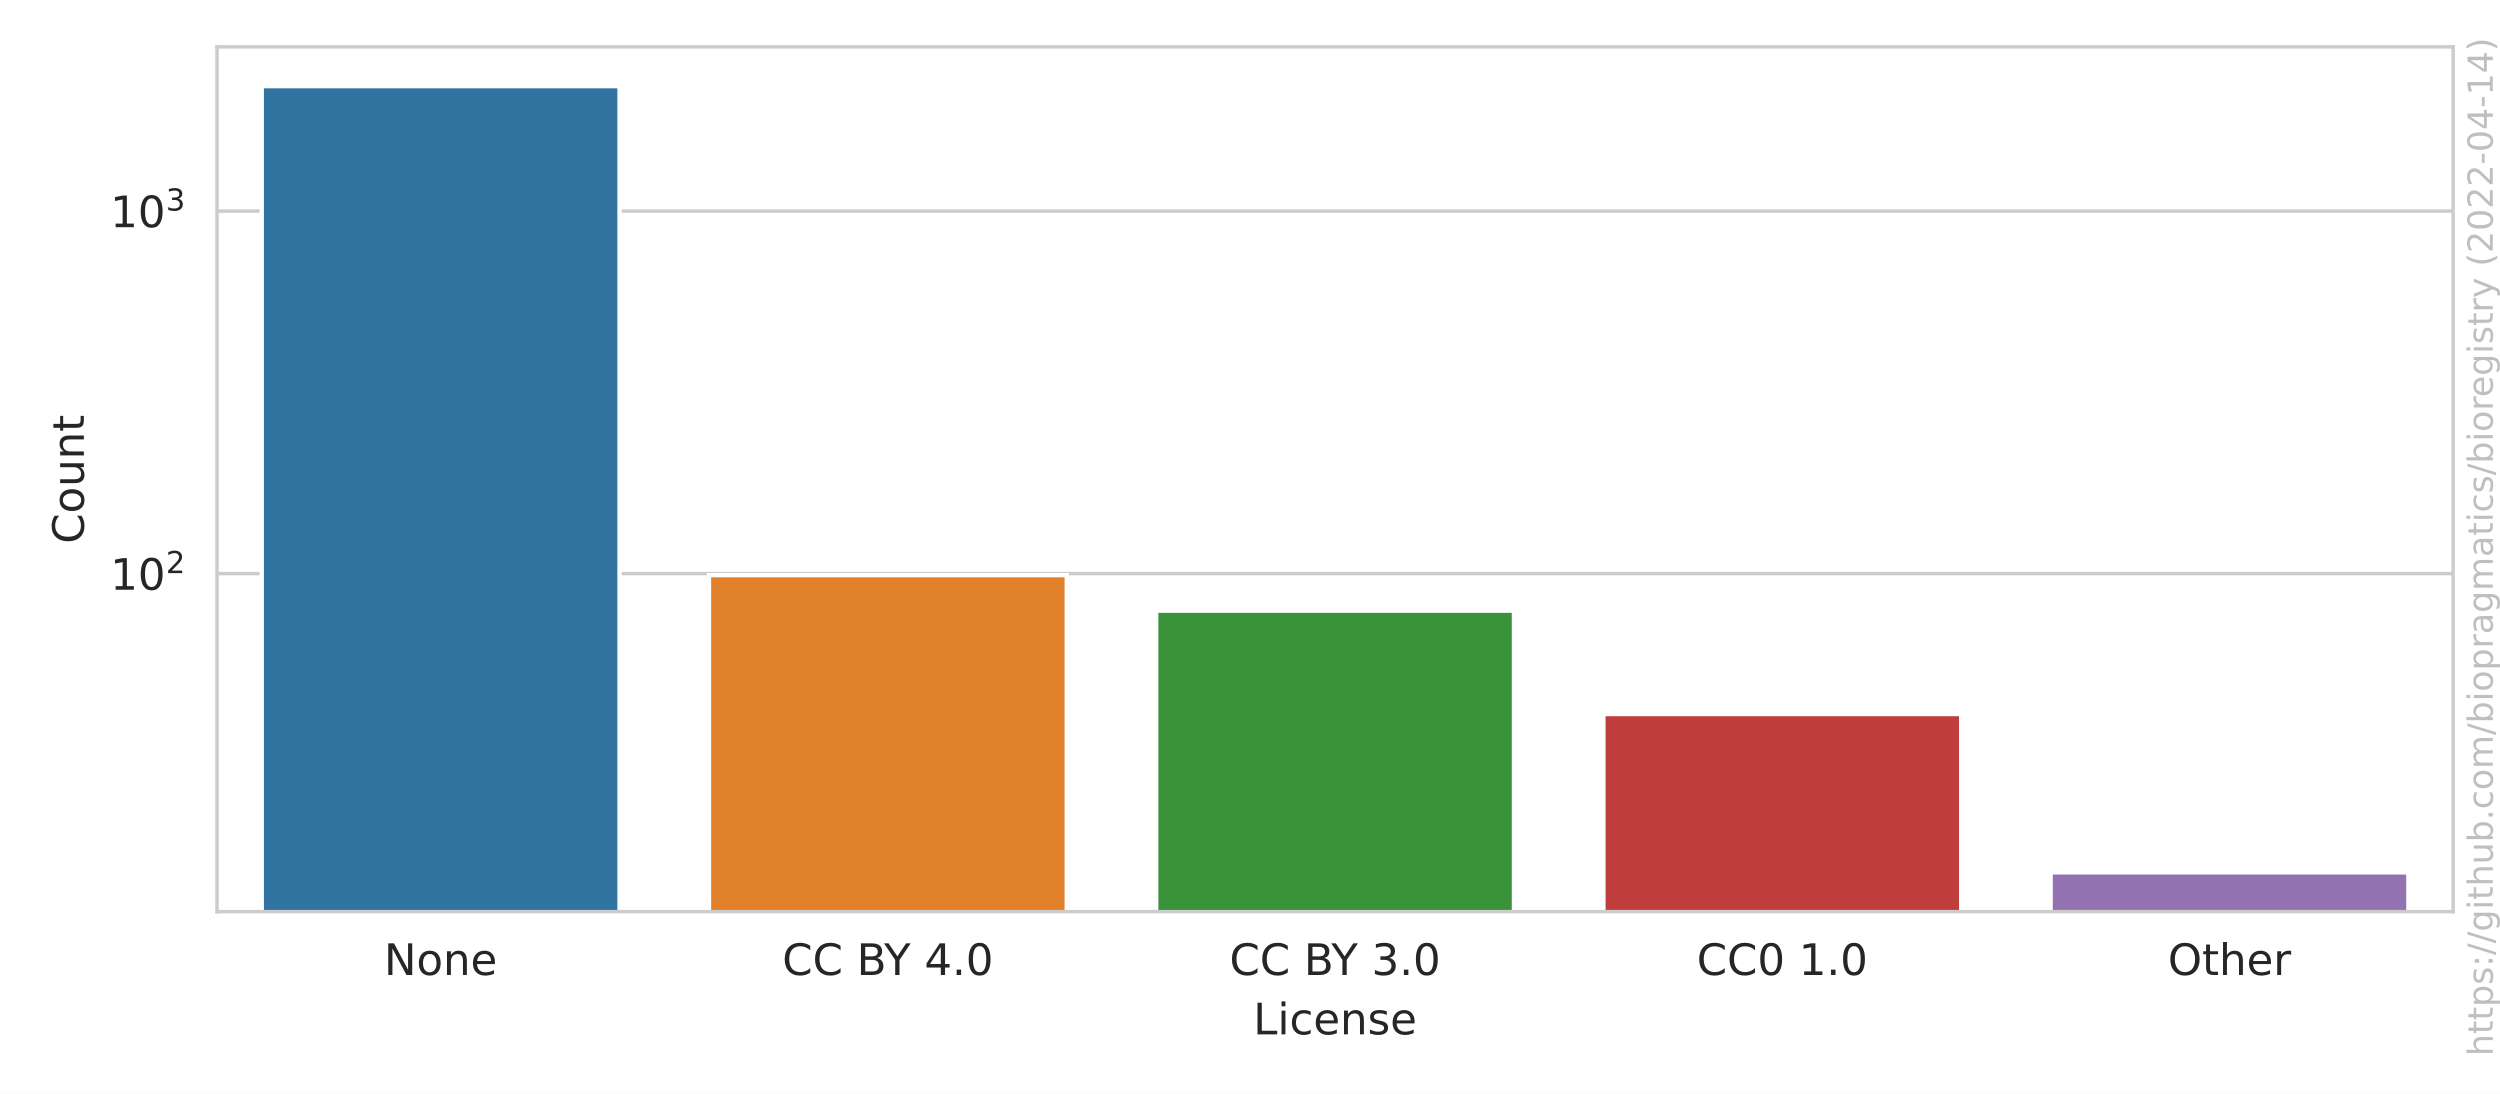
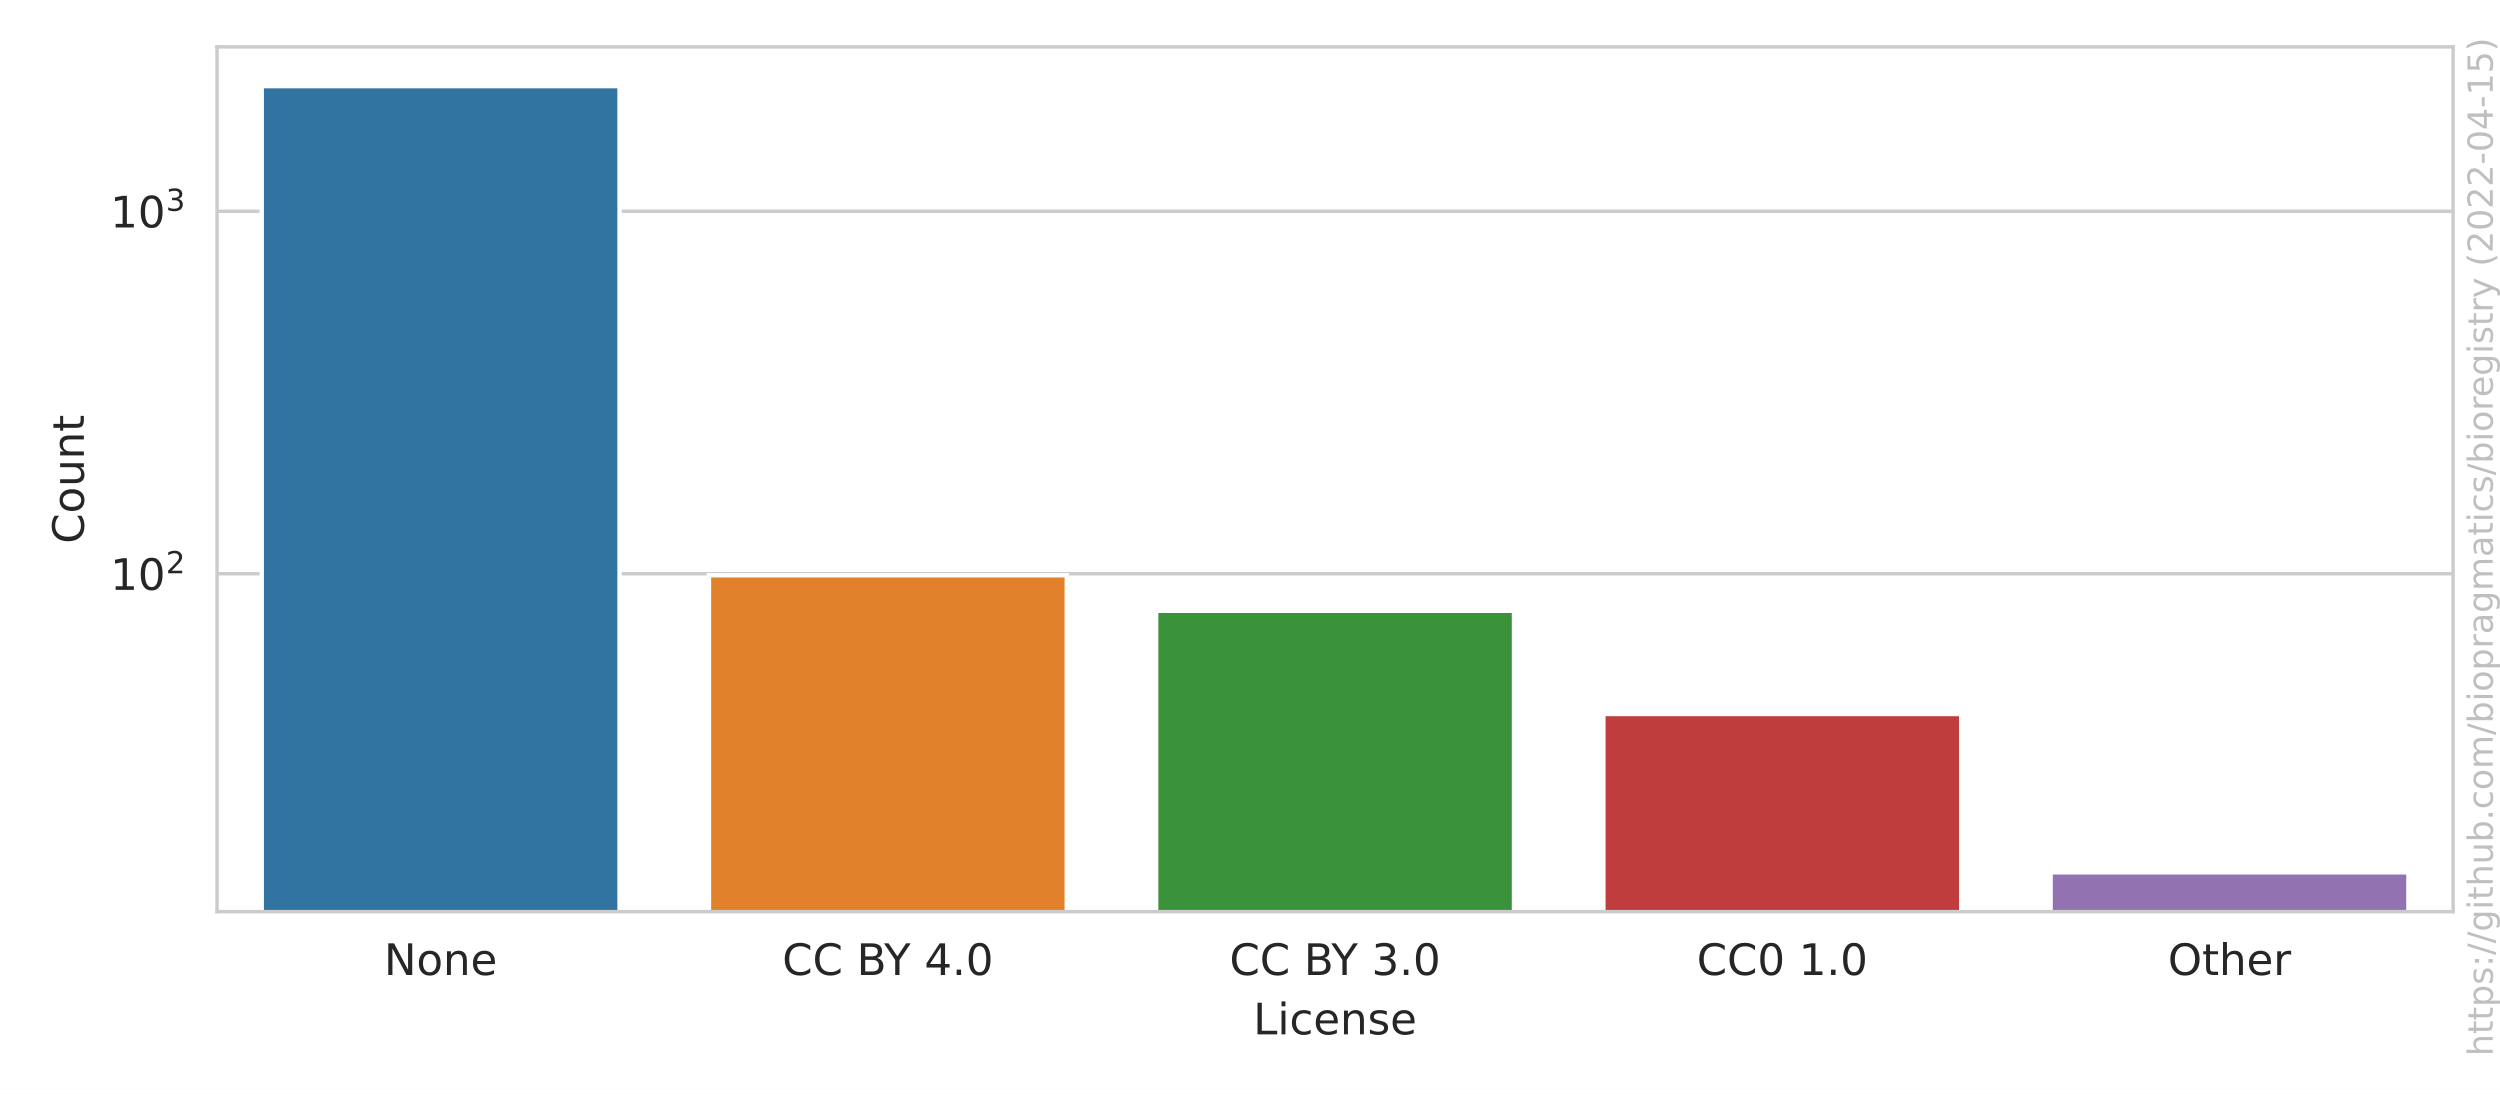
<svg xmlns="http://www.w3.org/2000/svg" xmlns:xlink="http://www.w3.org/1999/xlink" width="576pt" height="252pt" viewBox="0 0 576 252" version="1.1">
  <defs>
    <style type="text/css">*{stroke-linejoin: round; stroke-linecap: butt}</style>
  </defs>
  <g id="figure_1">
    <g id="patch_1">
      <path d="M 0 252  L 576 252  L 576 0  L 0 0  z " style="fill: #ffffff" />
    </g>
    <g id="axes_1">
      <g id="patch_2">
        <path d="M 50.003 210.04  L 565.2 210.04  L 565.2 10.8  L 50.003 10.8  z " style="fill: #ffffff" />
      </g>
      <g id="matplotlib.axis_1">
        <g id="xtick_1">
          <g id="text_1">
            <g style="fill: #262626" transform="translate(88.4771 224.6384)scale(0.1 -0.1)">
              <defs>
                <path id="DejaVuSans-4e" d="M 628 4666  L 1478 4666  L 3547 763  L 3547 4666  L 4159 4666  L 4159 0  L 3309 0  L 1241 3903  L 1241 0  L 628 0  L 628 4666  z " transform="scale(0.015625)" />
                <path id="DejaVuSans-6f" d="M 1959 3097  Q 1497 3097 1228 2736  Q 959 2375 959 1747  Q 959 1119 1226 758  Q 1494 397 1959 397  Q 2419 397 2687 759  Q 2956 1122 2956 1747  Q 2956 2369 2687 2733  Q 2419 3097 1959 3097  z M 1959 3584  Q 2709 3584 3137 3096  Q 3566 2609 3566 1747  Q 3566 888 3137 398  Q 2709 -91 1959 -91  Q 1206 -91 779 398  Q 353 888 353 1747  Q 353 2609 779 3096  Q 1206 3584 1959 3584  z " transform="scale(0.015625)" />
                <path id="DejaVuSans-6e" d="M 3513 2113  L 3513 0  L 2938 0  L 2938 2094  Q 2938 2591 2744 2837  Q 2550 3084 2163 3084  Q 1697 3084 1428 2787  Q 1159 2491 1159 1978  L 1159 0  L 581 0  L 581 3500  L 1159 3500  L 1159 2956  Q 1366 3272 1645 3428  Q 1925 3584 2291 3584  Q 2894 3584 3203 3211  Q 3513 2838 3513 2113  z " transform="scale(0.015625)" />
                <path id="DejaVuSans-65" d="M 3597 1894  L 3597 1613  L 953 1613  Q 991 1019 1311 708  Q 1631 397 2203 397  Q 2534 397 2845 478  Q 3156 559 3463 722  L 3463 178  Q 3153 47 2828 -22  Q 2503 -91 2169 -91  Q 1331 -91 842 396  Q 353 884 353 1716  Q 353 2575 817 3079  Q 1281 3584 2069 3584  Q 2775 3584 3186 3129  Q 3597 2675 3597 1894  z M 3022 2063  Q 3016 2534 2758 2815  Q 2500 3097 2075 3097  Q 1594 3097 1305 2825  Q 1016 2553 972 2059  L 3022 2063  z " transform="scale(0.015625)" />
              </defs>
              <use xlink:href="#DejaVuSans-4e" />
              <use xlink:href="#DejaVuSans-6f" x="74.805" />
              <use xlink:href="#DejaVuSans-6e" x="135.986" />
              <use xlink:href="#DejaVuSans-65" x="199.365" />
            </g>
          </g>
        </g>
        <g id="xtick_2">
          <g id="text_2">
            <g style="fill: #262626" transform="translate(180.24 224.6384)scale(0.1 -0.1)">
              <defs>
                <path id="DejaVuSans-43" d="M 4122 4306  L 4122 3641  Q 3803 3938 3442 4084  Q 3081 4231 2675 4231  Q 1875 4231 1450 3742  Q 1025 3253 1025 2328  Q 1025 1406 1450 917  Q 1875 428 2675 428  Q 3081 428 3442 575  Q 3803 722 4122 1019  L 4122 359  Q 3791 134 3420 21  Q 3050 -91 2638 -91  Q 1578 -91 968 557  Q 359 1206 359 2328  Q 359 3453 968 4101  Q 1578 4750 2638 4750  Q 3056 4750 3426 4639  Q 3797 4528 4122 4306  z " transform="scale(0.015625)" />
                <path id="DejaVuSans-20" transform="scale(0.015625)" />
                <path id="DejaVuSans-42" d="M 1259 2228  L 1259 519  L 2272 519  Q 2781 519 3026 730  Q 3272 941 3272 1375  Q 3272 1813 3026 2020  Q 2781 2228 2272 2228  L 1259 2228  z M 1259 4147  L 1259 2741  L 2194 2741  Q 2656 2741 2882 2914  Q 3109 3088 3109 3444  Q 3109 3797 2882 3972  Q 2656 4147 2194 4147  L 1259 4147  z M 628 4666  L 2241 4666  Q 2963 4666 3353 4366  Q 3744 4066 3744 3513  Q 3744 3084 3544 2831  Q 3344 2578 2956 2516  Q 3422 2416 3680 2098  Q 3938 1781 3938 1306  Q 3938 681 3513 340  Q 3088 0 2303 0  L 628 0  L 628 4666  z " transform="scale(0.015625)" />
                <path id="DejaVuSans-59" d="M -13 4666  L 666 4666  L 1959 2747  L 3244 4666  L 3922 4666  L 2272 2222  L 2272 0  L 1638 0  L 1638 2222  L -13 4666  z " transform="scale(0.015625)" />
                <path id="DejaVuSans-34" d="M 2419 4116  L 825 1625  L 2419 1625  L 2419 4116  z M 2253 4666  L 3047 4666  L 3047 1625  L 3713 1625  L 3713 1100  L 3047 1100  L 3047 0  L 2419 0  L 2419 1100  L 313 1100  L 313 1709  L 2253 4666  z " transform="scale(0.015625)" />
                <path id="DejaVuSans-2e" d="M 684 794  L 1344 794  L 1344 0  L 684 0  L 684 794  z " transform="scale(0.015625)" />
                <path id="DejaVuSans-30" d="M 2034 4250  Q 1547 4250 1301 3770  Q 1056 3291 1056 2328  Q 1056 1369 1301 889  Q 1547 409 2034 409  Q 2525 409 2770 889  Q 3016 1369 3016 2328  Q 3016 3291 2770 3770  Q 2525 4250 2034 4250  z M 2034 4750  Q 2819 4750 3233 4129  Q 3647 3509 3647 2328  Q 3647 1150 3233 529  Q 2819 -91 2034 -91  Q 1250 -91 836 529  Q 422 1150 422 2328  Q 422 3509 836 4129  Q 1250 4750 2034 4750  z " transform="scale(0.015625)" />
              </defs>
              <use xlink:href="#DejaVuSans-43" />
              <use xlink:href="#DejaVuSans-43" x="69.824" />
              <use xlink:href="#DejaVuSans-20" x="139.648" />
              <use xlink:href="#DejaVuSans-42" x="171.436" />
              <use xlink:href="#DejaVuSans-59" x="234.539" />
              <use xlink:href="#DejaVuSans-20" x="295.623" />
              <use xlink:href="#DejaVuSans-34" x="327.41" />
              <use xlink:href="#DejaVuSans-2e" x="391.033" />
              <use xlink:href="#DejaVuSans-30" x="422.82" />
            </g>
          </g>
        </g>
        <g id="xtick_3">
          <g id="text_3">
            <g style="fill: #262626" transform="translate(283.2795 224.6384)scale(0.1 -0.1)">
              <defs>
                <path id="DejaVuSans-33" d="M 2597 2516  Q 3050 2419 3304 2112  Q 3559 1806 3559 1356  Q 3559 666 3084 287  Q 2609 -91 1734 -91  Q 1441 -91 1130 -33  Q 819 25 488 141  L 488 750  Q 750 597 1062 519  Q 1375 441 1716 441  Q 2309 441 2620 675  Q 2931 909 2931 1356  Q 2931 1769 2642 2001  Q 2353 2234 1838 2234  L 1294 2234  L 1294 2753  L 1863 2753  Q 2328 2753 2575 2939  Q 2822 3125 2822 3475  Q 2822 3834 2567 4026  Q 2313 4219 1838 4219  Q 1578 4219 1281 4162  Q 984 4106 628 3988  L 628 4550  Q 988 4650 1302 4700  Q 1616 4750 1894 4750  Q 2613 4750 3031 4423  Q 3450 4097 3450 3541  Q 3450 3153 3228 2886  Q 3006 2619 2597 2516  z " transform="scale(0.015625)" />
              </defs>
              <use xlink:href="#DejaVuSans-43" />
              <use xlink:href="#DejaVuSans-43" x="69.824" />
              <use xlink:href="#DejaVuSans-20" x="139.648" />
              <use xlink:href="#DejaVuSans-42" x="171.436" />
              <use xlink:href="#DejaVuSans-59" x="234.539" />
              <use xlink:href="#DejaVuSans-20" x="295.623" />
              <use xlink:href="#DejaVuSans-33" x="327.41" />
              <use xlink:href="#DejaVuSans-2e" x="391.033" />
              <use xlink:href="#DejaVuSans-30" x="422.82" />
            </g>
          </g>
        </g>
        <g id="xtick_4">
          <g id="text_4">
            <g style="fill: #262626" transform="translate(390.9361 224.6384)scale(0.1 -0.1)">
              <defs>
                <path id="DejaVuSans-31" d="M 794 531  L 1825 531  L 1825 4091  L 703 3866  L 703 4441  L 1819 4666  L 2450 4666  L 2450 531  L 3481 531  L 3481 0  L 794 0  L 794 531  z " transform="scale(0.015625)" />
              </defs>
              <use xlink:href="#DejaVuSans-43" />
              <use xlink:href="#DejaVuSans-43" x="69.824" />
              <use xlink:href="#DejaVuSans-30" x="139.648" />
              <use xlink:href="#DejaVuSans-20" x="203.271" />
              <use xlink:href="#DejaVuSans-31" x="235.059" />
              <use xlink:href="#DejaVuSans-2e" x="298.682" />
              <use xlink:href="#DejaVuSans-30" x="330.469" />
            </g>
          </g>
        </g>
        <g id="xtick_5">
          <g id="text_5">
            <g style="fill: #262626" transform="translate(499.4834 224.6384)scale(0.1 -0.1)">
              <defs>
                <path id="DejaVuSans-4f" d="M 2522 4238  Q 1834 4238 1429 3725  Q 1025 3213 1025 2328  Q 1025 1447 1429 934  Q 1834 422 2522 422  Q 3209 422 3611 934  Q 4013 1447 4013 2328  Q 4013 3213 3611 3725  Q 3209 4238 2522 4238  z M 2522 4750  Q 3503 4750 4090 4092  Q 4678 3434 4678 2328  Q 4678 1225 4090 567  Q 3503 -91 2522 -91  Q 1538 -91 948 565  Q 359 1222 359 2328  Q 359 3434 948 4092  Q 1538 4750 2522 4750  z " transform="scale(0.015625)" />
                <path id="DejaVuSans-74" d="M 1172 4494  L 1172 3500  L 2356 3500  L 2356 3053  L 1172 3053  L 1172 1153  Q 1172 725 1289 603  Q 1406 481 1766 481  L 2356 481  L 2356 0  L 1766 0  Q 1100 0 847 248  Q 594 497 594 1153  L 594 3053  L 172 3053  L 172 3500  L 594 3500  L 594 4494  L 1172 4494  z " transform="scale(0.015625)" />
                <path id="DejaVuSans-68" d="M 3513 2113  L 3513 0  L 2938 0  L 2938 2094  Q 2938 2591 2744 2837  Q 2550 3084 2163 3084  Q 1697 3084 1428 2787  Q 1159 2491 1159 1978  L 1159 0  L 581 0  L 581 4863  L 1159 4863  L 1159 2956  Q 1366 3272 1645 3428  Q 1925 3584 2291 3584  Q 2894 3584 3203 3211  Q 3513 2838 3513 2113  z " transform="scale(0.015625)" />
                <path id="DejaVuSans-72" d="M 2631 2963  Q 2534 3019 2420 3045  Q 2306 3072 2169 3072  Q 1681 3072 1420 2755  Q 1159 2438 1159 1844  L 1159 0  L 581 0  L 581 3500  L 1159 3500  L 1159 2956  Q 1341 3275 1631 3429  Q 1922 3584 2338 3584  Q 2397 3584 2469 3576  Q 2541 3569 2628 3553  L 2631 2963  z " transform="scale(0.015625)" />
              </defs>
              <use xlink:href="#DejaVuSans-4f" />
              <use xlink:href="#DejaVuSans-74" x="78.711" />
              <use xlink:href="#DejaVuSans-68" x="117.92" />
              <use xlink:href="#DejaVuSans-65" x="181.299" />
              <use xlink:href="#DejaVuSans-72" x="242.822" />
            </g>
          </g>
        </g>
        <g id="text_6">
          <g style="fill: #262626" transform="translate(288.7506 238.3166)scale(0.1 -0.1)">
            <defs>
              <path id="DejaVuSans-4c" d="M 628 4666  L 1259 4666  L 1259 531  L 3531 531  L 3531 0  L 628 0  L 628 4666  z " transform="scale(0.015625)" />
              <path id="DejaVuSans-69" d="M 603 3500  L 1178 3500  L 1178 0  L 603 0  L 603 3500  z M 603 4863  L 1178 4863  L 1178 4134  L 603 4134  L 603 4863  z " transform="scale(0.015625)" />
              <path id="DejaVuSans-63" d="M 3122 3366  L 3122 2828  Q 2878 2963 2633 3030  Q 2388 3097 2138 3097  Q 1578 3097 1268 2742  Q 959 2388 959 1747  Q 959 1106 1268 751  Q 1578 397 2138 397  Q 2388 397 2633 464  Q 2878 531 3122 666  L 3122 134  Q 2881 22 2623 -34  Q 2366 -91 2075 -91  Q 1284 -91 818 406  Q 353 903 353 1747  Q 353 2603 823 3093  Q 1294 3584 2113 3584  Q 2378 3584 2631 3529  Q 2884 3475 3122 3366  z " transform="scale(0.015625)" />
              <path id="DejaVuSans-73" d="M 2834 3397  L 2834 2853  Q 2591 2978 2328 3040  Q 2066 3103 1784 3103  Q 1356 3103 1142 2972  Q 928 2841 928 2578  Q 928 2378 1081 2264  Q 1234 2150 1697 2047  L 1894 2003  Q 2506 1872 2764 1633  Q 3022 1394 3022 966  Q 3022 478 2636 193  Q 2250 -91 1575 -91  Q 1294 -91 989 -36  Q 684 19 347 128  L 347 722  Q 666 556 975 473  Q 1284 391 1588 391  Q 1994 391 2212 530  Q 2431 669 2431 922  Q 2431 1156 2273 1281  Q 2116 1406 1581 1522  L 1381 1569  Q 847 1681 609 1914  Q 372 2147 372 2553  Q 372 3047 722 3315  Q 1072 3584 1716 3584  Q 2034 3584 2315 3537  Q 2597 3491 2834 3397  z " transform="scale(0.015625)" />
            </defs>
            <use xlink:href="#DejaVuSans-4c" />
            <use xlink:href="#DejaVuSans-69" x="55.713" />
            <use xlink:href="#DejaVuSans-63" x="83.496" />
            <use xlink:href="#DejaVuSans-65" x="138.477" />
            <use xlink:href="#DejaVuSans-6e" x="200" />
            <use xlink:href="#DejaVuSans-73" x="263.379" />
            <use xlink:href="#DejaVuSans-65" x="315.479" />
          </g>
        </g>
      </g>
      <g id="matplotlib.axis_2">
        <g id="ytick_1">
          <g id="line2d_1">
-             <path d="M 50.003 132.159  L 565.2 132.159  " clip-path="url(#p89d8e77453)" style="fill: none; stroke: #cccccc; stroke-width: 0.8; stroke-linecap: round" />
+             <path d="M 50.003 132.184  L 565.2 132.184  " clip-path="url(#p89d8e77453)" style="fill: none; stroke: #cccccc; stroke-width: 0.8; stroke-linecap: round" />
          </g>
          <g id="text_7">
-             <g style="fill: #262626" transform="translate(25.40269 135.9583)scale(0.1 -0.1)">
+             <g style="fill: #262626" transform="translate(25.40269 135.9832)scale(0.1 -0.1)">
              <defs>
                <path id="DejaVuSans-32" d="M 1228 531  L 3431 531  L 3431 0  L 469 0  L 469 531  Q 828 903 1448 1529  Q 2069 2156 2228 2338  Q 2531 2678 2651 2914  Q 2772 3150 2772 3378  Q 2772 3750 2511 3984  Q 2250 4219 1831 4219  Q 1534 4219 1204 4116  Q 875 4013 500 3803  L 500 4441  Q 881 4594 1212 4672  Q 1544 4750 1819 4750  Q 2544 4750 2975 4387  Q 3406 4025 3406 3419  Q 3406 3131 3298 2873  Q 3191 2616 2906 2266  Q 2828 2175 2409 1742  Q 1991 1309 1228 531  z " transform="scale(0.015625)" />
              </defs>
              <use xlink:href="#DejaVuSans-31" transform="translate(0 0.765625)" />
              <use xlink:href="#DejaVuSans-30" transform="translate(63.62305 0.765625)" />
              <use xlink:href="#DejaVuSans-32" transform="translate(128.2031 39.04688)scale(0.7)" />
            </g>
          </g>
        </g>
        <g id="ytick_2">
          <g id="line2d_2">
-             <path d="M 50.003 48.625  L 565.2 48.625  " clip-path="url(#p89d8e77453)" style="fill: none; stroke: #cccccc; stroke-width: 0.8; stroke-linecap: round" />
+             <path d="M 50.003 48.68  L 565.2 48.68  " clip-path="url(#p89d8e77453)" style="fill: none; stroke: #cccccc; stroke-width: 0.8; stroke-linecap: round" />
          </g>
          <g id="text_8">
-             <g style="fill: #262626" transform="translate(25.40269 52.42411)scale(0.1 -0.1)">
+             <g style="fill: #262626" transform="translate(25.40269 52.47928)scale(0.1 -0.1)">
              <use xlink:href="#DejaVuSans-31" transform="translate(0 0.765625)" />
              <use xlink:href="#DejaVuSans-30" transform="translate(63.62305 0.765625)" />
              <use xlink:href="#DejaVuSans-33" transform="translate(128.2031 39.04688)scale(0.7)" />
            </g>
          </g>
        </g>
        <g id="ytick_3" />
        <g id="ytick_4" />
        <g id="ytick_5" />
        <g id="ytick_6" />
        <g id="ytick_7" />
        <g id="ytick_8" />
        <g id="ytick_9" />
        <g id="ytick_10" />
        <g id="ytick_11" />
        <g id="ytick_12" />
        <g id="ytick_13" />
        <g id="ytick_14" />
        <g id="ytick_15" />
        <g id="ytick_16" />
        <g id="ytick_17" />
        <g id="ytick_18" />
        <g id="ytick_19" />
        <g id="text_9">
          <g style="fill: #262626" transform="translate(19.323 125.2684)rotate(-90)scale(0.1 -0.1)">
            <defs>
              <path id="DejaVuSans-75" d="M 544 1381  L 544 3500  L 1119 3500  L 1119 1403  Q 1119 906 1312 657  Q 1506 409 1894 409  Q 2359 409 2629 706  Q 2900 1003 2900 1516  L 2900 3500  L 3475 3500  L 3475 0  L 2900 0  L 2900 538  Q 2691 219 2414 64  Q 2138 -91 1772 -91  Q 1169 -91 856 284  Q 544 659 544 1381  z M 1991 3584  L 1991 3584  z " transform="scale(0.015625)" />
            </defs>
            <use xlink:href="#DejaVuSans-43" />
            <use xlink:href="#DejaVuSans-6f" x="69.824" />
            <use xlink:href="#DejaVuSans-75" x="131.006" />
            <use xlink:href="#DejaVuSans-6e" x="194.385" />
            <use xlink:href="#DejaVuSans-74" x="257.764" />
          </g>
        </g>
      </g>
      <g id="patch_3">
-         <path d="M 60.307 83833.419  L 142.738 83833.419  L 142.738 19.856  L 60.307 19.856  z " clip-path="url(#p89d8e77453)" style="fill: #3274a1; stroke: #ffffff; stroke-linejoin: miter" />
+         <path d="M 60.307 83803.139  L 142.738 83803.139  L 142.738 19.856  L 60.307 19.856  z " clip-path="url(#p89d8e77453)" style="fill: #3274a1; stroke: #ffffff; stroke-linejoin: miter" />
      </g>
      <g id="patch_4">
-         <path d="M 163.346 83833.419  L 245.778 83833.419  L 245.778 132.524  L 163.346 132.524  z " clip-path="url(#p89d8e77453)" style="fill: #e1812c; stroke: #ffffff; stroke-linejoin: miter" />
+         <path d="M 163.346 83803.139  L 245.778 83803.139  L 245.778 132.548  L 163.346 132.548  z " clip-path="url(#p89d8e77453)" style="fill: #e1812c; stroke: #ffffff; stroke-linejoin: miter" />
      </g>
      <g id="patch_5">
-         <path d="M 266.386 83833.419  L 348.817 83833.419  L 348.817 140.711  L 266.386 140.711  z " clip-path="url(#p89d8e77453)" style="fill: #3a923a; stroke: #ffffff; stroke-linejoin: miter" />
+         <path d="M 266.386 83803.139  L 348.817 83803.139  L 348.817 140.733  L 266.386 140.733  z " clip-path="url(#p89d8e77453)" style="fill: #3a923a; stroke: #ffffff; stroke-linejoin: miter" />
      </g>
      <g id="patch_6">
-         <path d="M 369.425 83833.419  L 451.857 83833.419  L 451.857 164.505  L 369.425 164.505  z " clip-path="url(#p89d8e77453)" style="fill: #c03d3e; stroke: #ffffff; stroke-linejoin: miter" />
+         <path d="M 369.425 83803.139  L 451.857 83803.139  L 451.857 164.518  L 369.425 164.518  z " clip-path="url(#p89d8e77453)" style="fill: #c03d3e; stroke: #ffffff; stroke-linejoin: miter" />
      </g>
      <g id="patch_7">
-         <path d="M 472.464 83833.419  L 554.896 83833.419  L 554.896 200.984  L 472.464 200.984  z " clip-path="url(#p89d8e77453)" style="fill: #9372b2; stroke: #ffffff; stroke-linejoin: miter" />
+         <path d="M 472.464 83803.139  L 554.896 83803.139  L 554.896 200.984  L 472.464 200.984  z " clip-path="url(#p89d8e77453)" style="fill: #9372b2; stroke: #ffffff; stroke-linejoin: miter" />
      </g>
      <g id="patch_8">
        <path d="M 50.003 210.04  L 50.003 10.8  " style="fill: none; stroke: #cccccc; stroke-width: 0.8; stroke-linejoin: miter; stroke-linecap: square" />
      </g>
      <g id="patch_9">
        <path d="M 565.2 210.04  L 565.2 10.8  " style="fill: none; stroke: #cccccc; stroke-width: 0.8; stroke-linejoin: miter; stroke-linecap: square" />
      </g>
      <g id="patch_10">
        <path d="M 50.003 210.04  L 565.2 210.04  " style="fill: none; stroke: #cccccc; stroke-width: 0.8; stroke-linejoin: miter; stroke-linecap: square" />
      </g>
      <g id="patch_11">
        <path d="M 50.003 10.8  L 565.2 10.8  " style="fill: none; stroke: #cccccc; stroke-width: 0.8; stroke-linejoin: miter; stroke-linecap: square" />
      </g>
    </g>
    <g id="text_10">
      <g style="fill: #808080; opacity: 0.5" transform="translate(574.3362 243.3237)rotate(-90)scale(0.08 -0.08)">
        <defs>
          <path id="DejaVuSans-70" d="M 1159 525  L 1159 -1331  L 581 -1331  L 581 3500  L 1159 3500  L 1159 2969  Q 1341 3281 1617 3432  Q 1894 3584 2278 3584  Q 2916 3584 3314 3078  Q 3713 2572 3713 1747  Q 3713 922 3314 415  Q 2916 -91 2278 -91  Q 1894 -91 1617 61  Q 1341 213 1159 525  z M 3116 1747  Q 3116 2381 2855 2742  Q 2594 3103 2138 3103  Q 1681 3103 1420 2742  Q 1159 2381 1159 1747  Q 1159 1113 1420 752  Q 1681 391 2138 391  Q 2594 391 2855 752  Q 3116 1113 3116 1747  z " transform="scale(0.015625)" />
          <path id="DejaVuSans-3a" d="M 750 794  L 1409 794  L 1409 0  L 750 0  L 750 794  z M 750 3309  L 1409 3309  L 1409 2516  L 750 2516  L 750 3309  z " transform="scale(0.015625)" />
          <path id="DejaVuSans-2f" d="M 1625 4666  L 2156 4666  L 531 -594  L 0 -594  L 1625 4666  z " transform="scale(0.015625)" />
          <path id="DejaVuSans-67" d="M 2906 1791  Q 2906 2416 2648 2759  Q 2391 3103 1925 3103  Q 1463 3103 1205 2759  Q 947 2416 947 1791  Q 947 1169 1205 825  Q 1463 481 1925 481  Q 2391 481 2648 825  Q 2906 1169 2906 1791  z M 3481 434  Q 3481 -459 3084 -895  Q 2688 -1331 1869 -1331  Q 1566 -1331 1297 -1286  Q 1028 -1241 775 -1147  L 775 -588  Q 1028 -725 1275 -790  Q 1522 -856 1778 -856  Q 2344 -856 2625 -561  Q 2906 -266 2906 331  L 2906 616  Q 2728 306 2450 153  Q 2172 0 1784 0  Q 1141 0 747 490  Q 353 981 353 1791  Q 353 2603 747 3093  Q 1141 3584 1784 3584  Q 2172 3584 2450 3431  Q 2728 3278 2906 2969  L 2906 3500  L 3481 3500  L 3481 434  z " transform="scale(0.015625)" />
          <path id="DejaVuSans-62" d="M 3116 1747  Q 3116 2381 2855 2742  Q 2594 3103 2138 3103  Q 1681 3103 1420 2742  Q 1159 2381 1159 1747  Q 1159 1113 1420 752  Q 1681 391 2138 391  Q 2594 391 2855 752  Q 3116 1113 3116 1747  z M 1159 2969  Q 1341 3281 1617 3432  Q 1894 3584 2278 3584  Q 2916 3584 3314 3078  Q 3713 2572 3713 1747  Q 3713 922 3314 415  Q 2916 -91 2278 -91  Q 1894 -91 1617 61  Q 1341 213 1159 525  L 1159 0  L 581 0  L 581 4863  L 1159 4863  L 1159 2969  z " transform="scale(0.015625)" />
          <path id="DejaVuSans-6d" d="M 3328 2828  Q 3544 3216 3844 3400  Q 4144 3584 4550 3584  Q 5097 3584 5394 3201  Q 5691 2819 5691 2113  L 5691 0  L 5113 0  L 5113 2094  Q 5113 2597 4934 2840  Q 4756 3084 4391 3084  Q 3944 3084 3684 2787  Q 3425 2491 3425 1978  L 3425 0  L 2847 0  L 2847 2094  Q 2847 2600 2669 2842  Q 2491 3084 2119 3084  Q 1678 3084 1418 2786  Q 1159 2488 1159 1978  L 1159 0  L 581 0  L 581 3500  L 1159 3500  L 1159 2956  Q 1356 3278 1631 3431  Q 1906 3584 2284 3584  Q 2666 3584 2933 3390  Q 3200 3197 3328 2828  z " transform="scale(0.015625)" />
          <path id="DejaVuSans-61" d="M 2194 1759  Q 1497 1759 1228 1600  Q 959 1441 959 1056  Q 959 750 1161 570  Q 1363 391 1709 391  Q 2188 391 2477 730  Q 2766 1069 2766 1631  L 2766 1759  L 2194 1759  z M 3341 1997  L 3341 0  L 2766 0  L 2766 531  Q 2569 213 2275 61  Q 1981 -91 1556 -91  Q 1019 -91 701 211  Q 384 513 384 1019  Q 384 1609 779 1909  Q 1175 2209 1959 2209  L 2766 2209  L 2766 2266  Q 2766 2663 2505 2880  Q 2244 3097 1772 3097  Q 1472 3097 1187 3025  Q 903 2953 641 2809  L 641 3341  Q 956 3463 1253 3523  Q 1550 3584 1831 3584  Q 2591 3584 2966 3190  Q 3341 2797 3341 1997  z " transform="scale(0.015625)" />
          <path id="DejaVuSans-79" d="M 2059 -325  Q 1816 -950 1584 -1140  Q 1353 -1331 966 -1331  L 506 -1331  L 506 -850  L 844 -850  Q 1081 -850 1212 -737  Q 1344 -625 1503 -206  L 1606 56  L 191 3500  L 800 3500  L 1894 763  L 2988 3500  L 3597 3500  L 2059 -325  z " transform="scale(0.015625)" />
          <path id="DejaVuSans-28" d="M 1984 4856  Q 1566 4138 1362 3434  Q 1159 2731 1159 2009  Q 1159 1288 1364 580  Q 1569 -128 1984 -844  L 1484 -844  Q 1016 -109 783 600  Q 550 1309 550 2009  Q 550 2706 781 3412  Q 1013 4119 1484 4856  L 1984 4856  z " transform="scale(0.015625)" />
          <path id="DejaVuSans-2d" d="M 313 2009  L 1997 2009  L 1997 1497  L 313 1497  L 313 2009  z " transform="scale(0.015625)" />
+           <path id="DejaVuSans-35" d="M 691 4666  L 3169 4666  L 3169 4134  L 1269 4134  L 1269 2991  Q 1406 3038 1543 3061  Q 1681 3084 1819 3084  Q 2600 3084 3056 2656  Q 3513 2228 3513 1497  Q 3513 744 3044 326  Q 2575 -91 1722 -91  Q 1428 -91 1123 -41  Q 819 9 494 109  L 494 744  Q 775 591 1075 516  Q 1375 441 1709 441  Q 2250 441 2565 725  Q 2881 1009 2881 1497  Q 2881 1984 2565 2268  Q 2250 2553 1709 2553  Q 1456 2553 1204 2497  Q 953 2441 691 2322  L 691 4666  z " transform="scale(0.015625)" />
          <path id="DejaVuSans-29" d="M 513 4856  L 1013 4856  Q 1481 4119 1714 3412  Q 1947 2706 1947 2009  Q 1947 1309 1714 600  Q 1481 -109 1013 -844  L 513 -844  Q 928 -128 1133 580  Q 1338 1288 1338 2009  Q 1338 2731 1133 3434  Q 928 4138 513 4856  z " transform="scale(0.015625)" />
        </defs>
        <use xlink:href="#DejaVuSans-68" />
        <use xlink:href="#DejaVuSans-74" x="63.379" />
        <use xlink:href="#DejaVuSans-74" x="102.588" />
        <use xlink:href="#DejaVuSans-70" x="141.797" />
        <use xlink:href="#DejaVuSans-73" x="205.273" />
        <use xlink:href="#DejaVuSans-3a" x="257.373" />
        <use xlink:href="#DejaVuSans-2f" x="291.064" />
        <use xlink:href="#DejaVuSans-2f" x="324.756" />
        <use xlink:href="#DejaVuSans-67" x="358.447" />
        <use xlink:href="#DejaVuSans-69" x="421.924" />
        <use xlink:href="#DejaVuSans-74" x="449.707" />
        <use xlink:href="#DejaVuSans-68" x="488.916" />
        <use xlink:href="#DejaVuSans-75" x="552.295" />
        <use xlink:href="#DejaVuSans-62" x="615.674" />
        <use xlink:href="#DejaVuSans-2e" x="679.15" />
        <use xlink:href="#DejaVuSans-63" x="710.938" />
        <use xlink:href="#DejaVuSans-6f" x="765.918" />
        <use xlink:href="#DejaVuSans-6d" x="827.1" />
        <use xlink:href="#DejaVuSans-2f" x="924.512" />
        <use xlink:href="#DejaVuSans-62" x="958.203" />
        <use xlink:href="#DejaVuSans-69" x="1021.68" />
        <use xlink:href="#DejaVuSans-6f" x="1049.463" />
        <use xlink:href="#DejaVuSans-70" x="1110.645" />
        <use xlink:href="#DejaVuSans-72" x="1174.121" />
        <use xlink:href="#DejaVuSans-61" x="1215.234" />
        <use xlink:href="#DejaVuSans-67" x="1276.514" />
        <use xlink:href="#DejaVuSans-6d" x="1339.99" />
        <use xlink:href="#DejaVuSans-61" x="1437.402" />
        <use xlink:href="#DejaVuSans-74" x="1498.682" />
        <use xlink:href="#DejaVuSans-69" x="1537.891" />
        <use xlink:href="#DejaVuSans-63" x="1565.674" />
        <use xlink:href="#DejaVuSans-73" x="1620.654" />
        <use xlink:href="#DejaVuSans-2f" x="1672.754" />
        <use xlink:href="#DejaVuSans-62" x="1706.445" />
        <use xlink:href="#DejaVuSans-69" x="1769.922" />
        <use xlink:href="#DejaVuSans-6f" x="1797.705" />
        <use xlink:href="#DejaVuSans-72" x="1858.887" />
        <use xlink:href="#DejaVuSans-65" x="1897.75" />
        <use xlink:href="#DejaVuSans-67" x="1959.273" />
        <use xlink:href="#DejaVuSans-69" x="2022.75" />
        <use xlink:href="#DejaVuSans-73" x="2050.533" />
        <use xlink:href="#DejaVuSans-74" x="2102.633" />
        <use xlink:href="#DejaVuSans-72" x="2141.842" />
        <use xlink:href="#DejaVuSans-79" x="2182.955" />
        <use xlink:href="#DejaVuSans-20" x="2242.135" />
        <use xlink:href="#DejaVuSans-28" x="2273.922" />
        <use xlink:href="#DejaVuSans-32" x="2312.936" />
        <use xlink:href="#DejaVuSans-30" x="2376.559" />
        <use xlink:href="#DejaVuSans-32" x="2440.182" />
        <use xlink:href="#DejaVuSans-32" x="2503.805" />
        <use xlink:href="#DejaVuSans-2d" x="2567.428" />
        <use xlink:href="#DejaVuSans-30" x="2603.512" />
        <use xlink:href="#DejaVuSans-34" x="2667.135" />
        <use xlink:href="#DejaVuSans-2d" x="2730.758" />
        <use xlink:href="#DejaVuSans-31" x="2766.842" />
-         <use xlink:href="#DejaVuSans-34" x="2830.465" />
+         <use xlink:href="#DejaVuSans-35" x="2830.465" />
        <use xlink:href="#DejaVuSans-29" x="2894.088" />
      </g>
    </g>
  </g>
  <defs>
    <clipPath id="p89d8e77453">
      <rect x="50.003" y="10.8" width="515.197" height="199.24" />
    </clipPath>
  </defs>
</svg>
